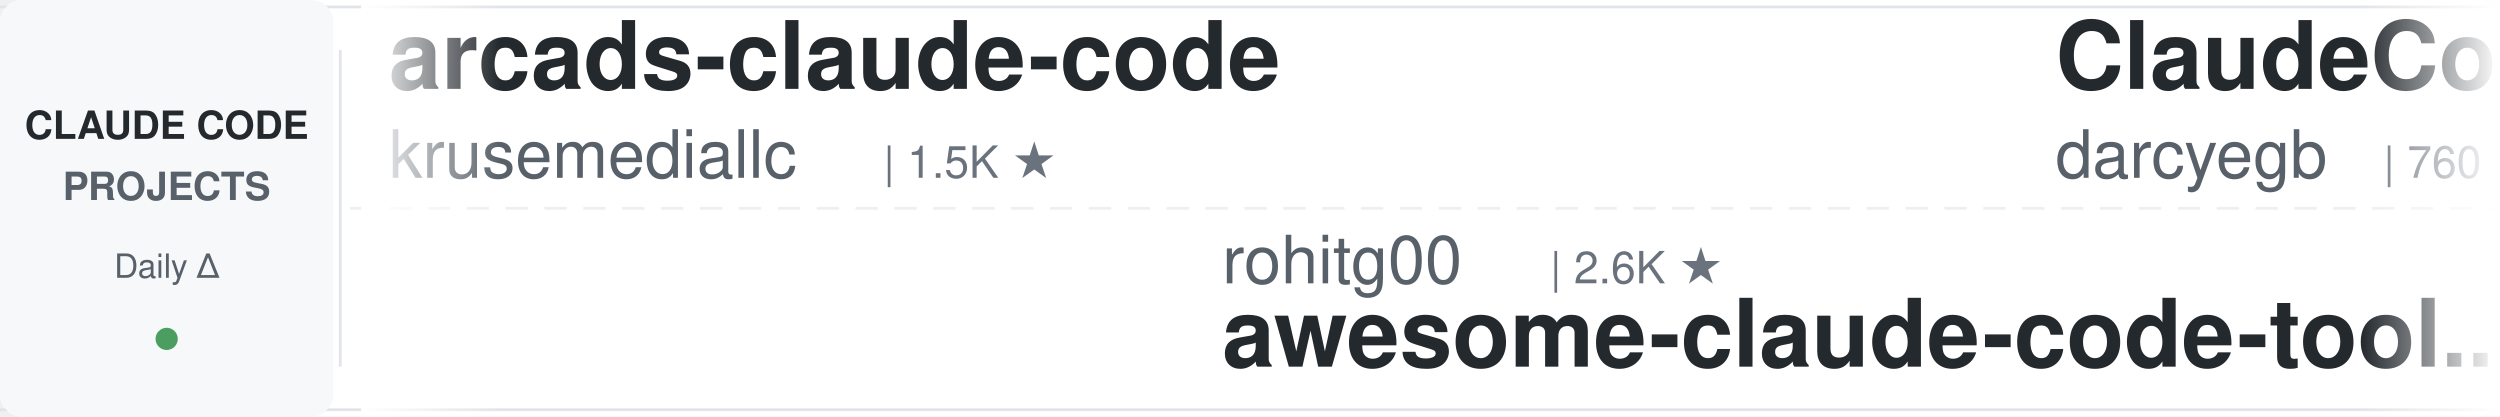
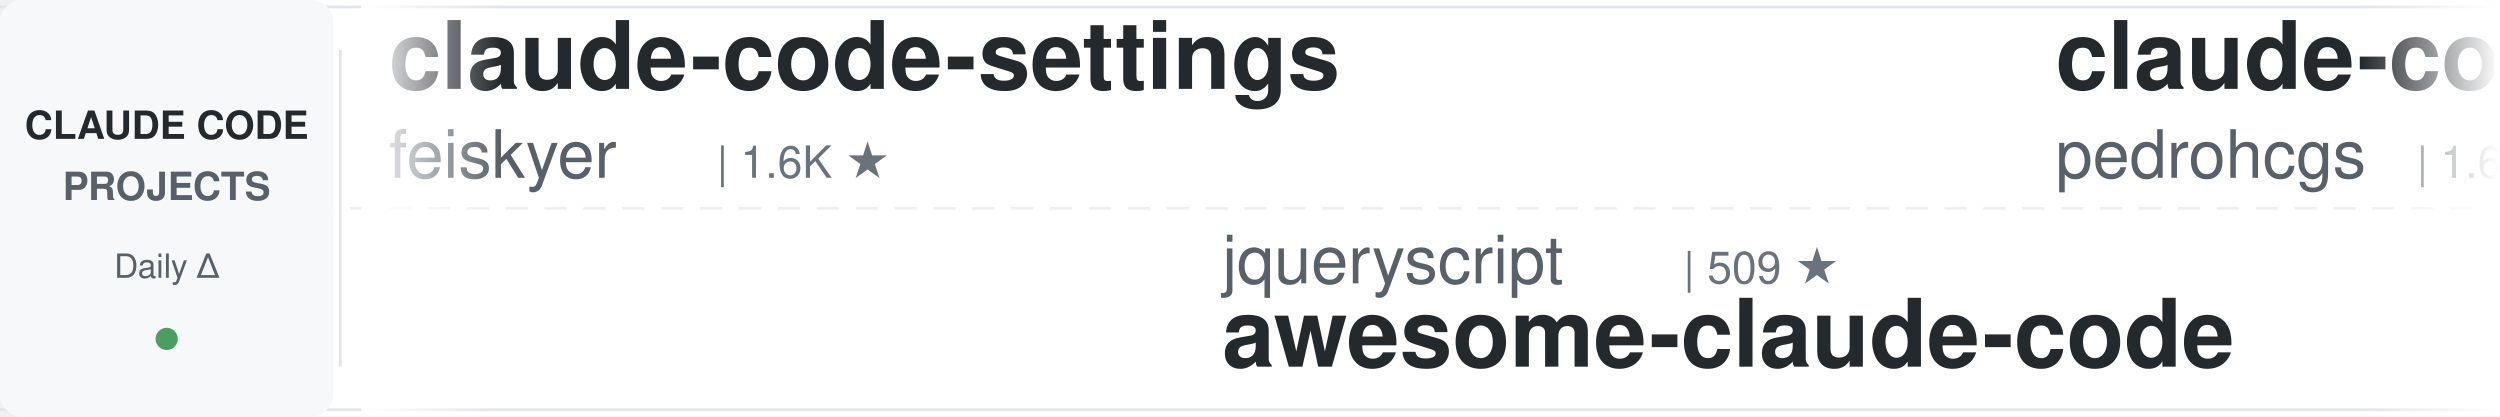
<svg xmlns="http://www.w3.org/2000/svg" width="900" height="150">
  <defs>
    <linearGradient id="leftFade" x1="0%" y1="0%" x2="100%" y2="0%">
      <stop offset="0%" style="stop-color:#ffffff;stop-opacity:1" />
      <stop offset="100%" style="stop-color:#ffffff;stop-opacity:0" />
    </linearGradient>
    <linearGradient id="rightFade" x1="0%" y1="0%" x2="100%" y2="0%">
      <stop offset="0%" style="stop-color:#ffffff;stop-opacity:0" />
      <stop offset="100%" style="stop-color:#ffffff;stop-opacity:1" />
    </linearGradient>
  </defs>
  <rect width="900" height="150" fill="#ffffff" rx="8" />
  <rect x="0" y="2" width="900" height="1" fill="#e1e4e8" />
  <rect x="0" y="147" width="900" height="1" fill="#e1e4e8" />
  <line x1="0" y1="75" x2="900" y2="75" stroke="#e1e4e8" stroke-width="1" stroke-dasharray="8 6" opacity="0.6" />
  <rect x="0" y="0" width="120" height="150" fill="#f6f8fa" rx="8" />
  <text x="60" y="50" font-family="-apple-system, BlinkMacSystemFont, 'Segoe UI', Helvetica, Arial, sans-serif" font-size="14" font-weight="600" fill="#24292e" text-anchor="middle">CLAUDE CODE</text>
  <text x="60" y="72" font-family="-apple-system, BlinkMacSystemFont, 'Segoe UI', Helvetica, Arial, sans-serif" font-size="14" font-weight="600" fill="#586069" text-anchor="middle">PROJECTS</text>
  <text x="60" y="100" font-family="-apple-system, BlinkMacSystemFont, 'Segoe UI', Helvetica, Arial, sans-serif" font-size="12" font-weight="500" fill="#586069" text-anchor="middle">Daily Δ</text>
  <circle cx="60" cy="122" r="4" fill="#22863a" opacity="0.8" />
  <rect x="122" y="18" width="1" height="114" fill="#e1e4e8" />
  <clipPath id="tickerClip">
    <rect x="130" y="0" width="770" height="150" />
  </clipPath>
  <g clip-path="url(#tickerClip)">
    <g id="tickerItems">
      <animateTransform attributeName="transform" attributeType="XML" type="translate" from="0 0" to="-3000 0" dur="54s" repeatCount="indefinite" />
      <g transform="translate(0, 0)">
-         <text x="140" y="32" font-family="-apple-system, BlinkMacSystemFont, 'Segoe UI', Helvetica, Arial, sans-serif" font-size="34" font-weight="600" fill="#24292e">arcads-claude-code</text>
-         <text x="140" y="64" font-family="-apple-system, BlinkMacSystemFont, 'Segoe UI', Helvetica, Arial, sans-serif" font-size="24" font-weight="400" fill="#586069">krusemediallc</text>
-         <text x="318" y="64" font-family="-apple-system, BlinkMacSystemFont, 'Segoe UI', Helvetica, Arial, sans-serif" font-size="16" font-weight="500" fill="#6a737d">| 1.5K ★</text>
+         <text x="140" y="32" font-family="-apple-system, BlinkMacSystemFont, 'Segoe UI', Helvetica, Arial, sans-serif" font-size="34" font-weight="600" fill="#24292e">claude-code-settings</text>
+         <text x="140" y="64" font-family="-apple-system, BlinkMacSystemFont, 'Segoe UI', Helvetica, Arial, sans-serif" font-size="24" font-weight="400" fill="#586069">feiskyer</text>
+         <text x="258" y="64" font-family="-apple-system, BlinkMacSystemFont, 'Segoe UI', Helvetica, Arial, sans-serif" font-size="16" font-weight="500" fill="#6a737d">| 1.6K ★</text>
      </g>
      <g transform="translate(300, 0)">
-         <text x="140" y="102" font-family="-apple-system, BlinkMacSystemFont, 'Segoe UI', Helvetica, Arial, sans-serif" font-size="24" font-weight="400" fill="#586069">rohitg00</text>
-         <text x="258" y="102" font-family="-apple-system, BlinkMacSystemFont, 'Segoe UI', Helvetica, Arial, sans-serif" font-size="16" font-weight="500" fill="#6a737d">| 2.6K ★</text>
-         <text x="140" y="132" font-family="-apple-system, BlinkMacSystemFont, 'Segoe UI', Helvetica, Arial, sans-serif" font-size="34" font-weight="600" fill="#24292e">awesome-claude-code-tool...</text>
-       </g>
-       <g transform="translate(600, 0)">
-         <text x="140" y="32" font-family="-apple-system, BlinkMacSystemFont, 'Segoe UI', Helvetica, Arial, sans-serif" font-size="34" font-weight="600" fill="#24292e">ClaudeCodeAgents</text>
-         <text x="140" y="64" font-family="-apple-system, BlinkMacSystemFont, 'Segoe UI', Helvetica, Arial, sans-serif" font-size="24" font-weight="400" fill="#586069">darcyegb</text>
-         <text x="258" y="64" font-family="-apple-system, BlinkMacSystemFont, 'Segoe UI', Helvetica, Arial, sans-serif" font-size="16" font-weight="500" fill="#6a737d">| 760 ★</text>
-       </g>
-       <g transform="translate(900, 0)">
-         <text x="140" y="102" font-family="-apple-system, BlinkMacSystemFont, 'Segoe UI', Helvetica, Arial, sans-serif" font-size="24" font-weight="400" fill="#586069">edmund-io</text>
-         <text x="270" y="102" font-family="-apple-system, BlinkMacSystemFont, 'Segoe UI', Helvetica, Arial, sans-serif" font-size="16" font-weight="500" fill="#6a737d">| 1.5K ★</text>
-         <text x="140" y="132" font-family="-apple-system, BlinkMacSystemFont, 'Segoe UI', Helvetica, Arial, sans-serif" font-size="34" font-weight="600" fill="#24292e">edmunds-claude-code</text>
-       </g>
-       <g transform="translate(1200, 0)">
-         <text x="140" y="32" font-family="-apple-system, BlinkMacSystemFont, 'Segoe UI', Helvetica, Arial, sans-serif" font-size="34" font-weight="600" fill="#24292e">claude-code-cli</text>
-         <text x="140" y="64" font-family="-apple-system, BlinkMacSystemFont, 'Segoe UI', Helvetica, Arial, sans-serif" font-size="24" font-weight="400" fill="#586069">huangserva</text>
-         <text x="282" y="64" font-family="-apple-system, BlinkMacSystemFont, 'Segoe UI', Helvetica, Arial, sans-serif" font-size="16" font-weight="500" fill="#6a737d">| 627 ★</text>
-       </g>
-       <g transform="translate(1500, 0)">
        <text x="140" y="102" font-family="-apple-system, BlinkMacSystemFont, 'Segoe UI', Helvetica, Arial, sans-serif" font-size="24" font-weight="400" fill="#586069">jqueryscript</text>
        <text x="306" y="102" font-family="-apple-system, BlinkMacSystemFont, 'Segoe UI', Helvetica, Arial, sans-serif" font-size="16" font-weight="500" fill="#6a737d">| 509 ★</text>
        <text x="140" y="132" font-family="-apple-system, BlinkMacSystemFont, 'Segoe UI', Helvetica, Arial, sans-serif" font-size="34" font-weight="600" fill="#24292e">awesome-claude-code</text>
      </g>
+       <g transform="translate(600, 0)">
+         <text x="140" y="32" font-family="-apple-system, BlinkMacSystemFont, 'Segoe UI', Helvetica, Arial, sans-serif" font-size="34" font-weight="600" fill="#24292e">claude-code-my-workflow</text>
+         <text x="140" y="64" font-family="-apple-system, BlinkMacSystemFont, 'Segoe UI', Helvetica, Arial, sans-serif" font-size="24" font-weight="400" fill="#586069">pedrohcgs</text>
+         <text x="270" y="64" font-family="-apple-system, BlinkMacSystemFont, 'Segoe UI', Helvetica, Arial, sans-serif" font-size="16" font-weight="500" fill="#6a737d">| 1.6K ★</text>
+       </g>
+       <g transform="translate(900, 0)">
+         <text x="140" y="102" font-family="-apple-system, BlinkMacSystemFont, 'Segoe UI', Helvetica, Arial, sans-serif" font-size="24" font-weight="400" fill="#586069">fuergaosi233</text>
+         <text x="306" y="102" font-family="-apple-system, BlinkMacSystemFont, 'Segoe UI', Helvetica, Arial, sans-serif" font-size="16" font-weight="500" fill="#6a737d">| 2.8K ★</text>
+         <text x="140" y="132" font-family="-apple-system, BlinkMacSystemFont, 'Segoe UI', Helvetica, Arial, sans-serif" font-size="34" font-weight="600" fill="#24292e">claude-code-proxy</text>
+       </g>
+       <g transform="translate(1200, 0)">
+         <text x="140" y="32" font-family="-apple-system, BlinkMacSystemFont, 'Segoe UI', Helvetica, Arial, sans-serif" font-size="34" font-weight="600" fill="#24292e">sc-claude-code-files</text>
+         <text x="140" y="64" font-family="-apple-system, BlinkMacSystemFont, 'Segoe UI', Helvetica, Arial, sans-serif" font-size="24" font-weight="400" fill="#586069">https-deeplearning-ai</text>
+         <text x="414" y="64" font-family="-apple-system, BlinkMacSystemFont, 'Segoe UI', Helvetica, Arial, sans-serif" font-size="16" font-weight="500" fill="#6a737d">| 546 ★</text>
+       </g>
+       <g transform="translate(1500, 0)">
+         <text x="140" y="102" font-family="-apple-system, BlinkMacSystemFont, 'Segoe UI', Helvetica, Arial, sans-serif" font-size="24" font-weight="400" fill="#586069">kodu-ai</text>
+         <text x="246" y="102" font-family="-apple-system, BlinkMacSystemFont, 'Segoe UI', Helvetica, Arial, sans-serif" font-size="16" font-weight="500" fill="#6a737d">| 5.2K ★</text>
+         <text x="140" y="132" font-family="-apple-system, BlinkMacSystemFont, 'Segoe UI', Helvetica, Arial, sans-serif" font-size="34" font-weight="600" fill="#24292e">claude-coder</text>
+       </g>
      <g transform="translate(1800, 0)">
-         <text x="140" y="32" font-family="-apple-system, BlinkMacSystemFont, 'Segoe UI', Helvetica, Arial, sans-serif" font-size="34" font-weight="600" fill="#24292e">claude-code-router</text>
-         <text x="140" y="64" font-family="-apple-system, BlinkMacSystemFont, 'Segoe UI', Helvetica, Arial, sans-serif" font-size="24" font-weight="400" fill="#586069">musistudio</text>
-         <text x="282" y="64" font-family="-apple-system, BlinkMacSystemFont, 'Segoe UI', Helvetica, Arial, sans-serif" font-size="16" font-weight="500" fill="#6a737d">| 37.1K ★</text>
+         <text x="140" y="32" font-family="-apple-system, BlinkMacSystemFont, 'Segoe UI', Helvetica, Arial, sans-serif" font-size="34" font-weight="600" fill="#24292e">claude-code-tips</text>
+         <text x="140" y="64" font-family="-apple-system, BlinkMacSystemFont, 'Segoe UI', Helvetica, Arial, sans-serif" font-size="24" font-weight="400" fill="#586069">ykdojo</text>
+         <text x="234" y="64" font-family="-apple-system, BlinkMacSystemFont, 'Segoe UI', Helvetica, Arial, sans-serif" font-size="16" font-weight="500" fill="#6a737d">| 10.0K ★</text>
      </g>
      <g transform="translate(2100, 0)">
-         <text x="140" y="102" font-family="-apple-system, BlinkMacSystemFont, 'Segoe UI', Helvetica, Arial, sans-serif" font-size="24" font-weight="400" fill="#586069">shanraisshan</text>
-         <text x="306" y="102" font-family="-apple-system, BlinkMacSystemFont, 'Segoe UI', Helvetica, Arial, sans-serif" font-size="16" font-weight="500" fill="#6a737d">| 65.7K ★</text>
-         <text x="140" y="132" font-family="-apple-system, BlinkMacSystemFont, 'Segoe UI', Helvetica, Arial, sans-serif" font-size="34" font-weight="600" fill="#24292e">claude-code-best-practic...</text>
+         <text x="140" y="102" font-family="-apple-system, BlinkMacSystemFont, 'Segoe UI', Helvetica, Arial, sans-serif" font-size="24" font-weight="400" fill="#586069">alejandrobalderas</text>
+         <text x="366" y="102" font-family="-apple-system, BlinkMacSystemFont, 'Segoe UI', Helvetica, Arial, sans-serif" font-size="16" font-weight="500" fill="#6a737d">| 2.8K ★</text>
+         <text x="140" y="132" font-family="-apple-system, BlinkMacSystemFont, 'Segoe UI', Helvetica, Arial, sans-serif" font-size="34" font-weight="600" fill="#24292e">claude-code-from-source</text>
      </g>
      <g transform="translate(2400, 0)">
-         <text x="140" y="32" font-family="-apple-system, BlinkMacSystemFont, 'Segoe UI', Helvetica, Arial, sans-serif" font-size="34" font-weight="600" fill="#24292e">pi-vs-claude-code</text>
-         <text x="140" y="64" font-family="-apple-system, BlinkMacSystemFont, 'Segoe UI', Helvetica, Arial, sans-serif" font-size="24" font-weight="400" fill="#586069">disler</text>
-         <text x="234" y="64" font-family="-apple-system, BlinkMacSystemFont, 'Segoe UI', Helvetica, Arial, sans-serif" font-size="16" font-weight="500" fill="#6a737d">| 1.7K ★</text>
+         <text x="140" y="32" font-family="-apple-system, BlinkMacSystemFont, 'Segoe UI', Helvetica, Arial, sans-serif" font-size="34" font-weight="600" fill="#24292e">claude-code-workflows</text>
+         <text x="140" y="64" font-family="-apple-system, BlinkMacSystemFont, 'Segoe UI', Helvetica, Arial, sans-serif" font-size="24" font-weight="400" fill="#586069">OneRedOak</text>
+         <text x="270" y="64" font-family="-apple-system, BlinkMacSystemFont, 'Segoe UI', Helvetica, Arial, sans-serif" font-size="16" font-weight="500" fill="#6a737d">| 3.9K ★</text>
      </g>
      <g transform="translate(2700, 0)">
-         <text x="140" y="102" font-family="-apple-system, BlinkMacSystemFont, 'Segoe UI', Helvetica, Arial, sans-serif" font-size="24" font-weight="400" fill="#586069">digitalsamba</text>
-         <text x="306" y="102" font-family="-apple-system, BlinkMacSystemFont, 'Segoe UI', Helvetica, Arial, sans-serif" font-size="16" font-weight="500" fill="#6a737d">| 2.1K ★</text>
-         <text x="140" y="132" font-family="-apple-system, BlinkMacSystemFont, 'Segoe UI', Helvetica, Arial, sans-serif" font-size="34" font-weight="600" fill="#24292e">claude-code-video-toolki...</text>
+         <text x="140" y="102" font-family="-apple-system, BlinkMacSystemFont, 'Segoe UI', Helvetica, Arial, sans-serif" font-size="24" font-weight="400" fill="#586069">lintsinghua</text>
+         <text x="294" y="102" font-family="-apple-system, BlinkMacSystemFont, 'Segoe UI', Helvetica, Arial, sans-serif" font-size="16" font-weight="500" fill="#6a737d">| 4.2K ★</text>
+         <text x="140" y="132" font-family="-apple-system, BlinkMacSystemFont, 'Segoe UI', Helvetica, Arial, sans-serif" font-size="34" font-weight="600" fill="#24292e">claude-code-book</text>
      </g>
      <g transform="translate(3000, 0)">
-         <text x="140" y="32" font-family="-apple-system, BlinkMacSystemFont, 'Segoe UI', Helvetica, Arial, sans-serif" font-size="34" font-weight="600" fill="#24292e">arcads-claude-code</text>
-         <text x="140" y="64" font-family="-apple-system, BlinkMacSystemFont, 'Segoe UI', Helvetica, Arial, sans-serif" font-size="24" font-weight="400" fill="#586069">krusemediallc</text>
-         <text x="318" y="64" font-family="-apple-system, BlinkMacSystemFont, 'Segoe UI', Helvetica, Arial, sans-serif" font-size="16" font-weight="500" fill="#6a737d">| 1.5K ★</text>
+         <text x="140" y="32" font-family="-apple-system, BlinkMacSystemFont, 'Segoe UI', Helvetica, Arial, sans-serif" font-size="34" font-weight="600" fill="#24292e">claude-code-settings</text>
+         <text x="140" y="64" font-family="-apple-system, BlinkMacSystemFont, 'Segoe UI', Helvetica, Arial, sans-serif" font-size="24" font-weight="400" fill="#586069">feiskyer</text>
+         <text x="258" y="64" font-family="-apple-system, BlinkMacSystemFont, 'Segoe UI', Helvetica, Arial, sans-serif" font-size="16" font-weight="500" fill="#6a737d">| 1.6K ★</text>
      </g>
      <g transform="translate(3300, 0)">
-         <text x="140" y="102" font-family="-apple-system, BlinkMacSystemFont, 'Segoe UI', Helvetica, Arial, sans-serif" font-size="24" font-weight="400" fill="#586069">rohitg00</text>
-         <text x="258" y="102" font-family="-apple-system, BlinkMacSystemFont, 'Segoe UI', Helvetica, Arial, sans-serif" font-size="16" font-weight="500" fill="#6a737d">| 2.6K ★</text>
-         <text x="140" y="132" font-family="-apple-system, BlinkMacSystemFont, 'Segoe UI', Helvetica, Arial, sans-serif" font-size="34" font-weight="600" fill="#24292e">awesome-claude-code-tool...</text>
+         <text x="140" y="102" font-family="-apple-system, BlinkMacSystemFont, 'Segoe UI', Helvetica, Arial, sans-serif" font-size="24" font-weight="400" fill="#586069">jqueryscript</text>
+         <text x="306" y="102" font-family="-apple-system, BlinkMacSystemFont, 'Segoe UI', Helvetica, Arial, sans-serif" font-size="16" font-weight="500" fill="#6a737d">| 509 ★</text>
+         <text x="140" y="132" font-family="-apple-system, BlinkMacSystemFont, 'Segoe UI', Helvetica, Arial, sans-serif" font-size="34" font-weight="600" fill="#24292e">awesome-claude-code</text>
      </g>
      <g transform="translate(3600, 0)">
-         <text x="140" y="32" font-family="-apple-system, BlinkMacSystemFont, 'Segoe UI', Helvetica, Arial, sans-serif" font-size="34" font-weight="600" fill="#24292e">ClaudeCodeAgents</text>
-         <text x="140" y="64" font-family="-apple-system, BlinkMacSystemFont, 'Segoe UI', Helvetica, Arial, sans-serif" font-size="24" font-weight="400" fill="#586069">darcyegb</text>
-         <text x="258" y="64" font-family="-apple-system, BlinkMacSystemFont, 'Segoe UI', Helvetica, Arial, sans-serif" font-size="16" font-weight="500" fill="#6a737d">| 760 ★</text>
+         <text x="140" y="32" font-family="-apple-system, BlinkMacSystemFont, 'Segoe UI', Helvetica, Arial, sans-serif" font-size="34" font-weight="600" fill="#24292e">claude-code-my-workflow</text>
+         <text x="140" y="64" font-family="-apple-system, BlinkMacSystemFont, 'Segoe UI', Helvetica, Arial, sans-serif" font-size="24" font-weight="400" fill="#586069">pedrohcgs</text>
+         <text x="270" y="64" font-family="-apple-system, BlinkMacSystemFont, 'Segoe UI', Helvetica, Arial, sans-serif" font-size="16" font-weight="500" fill="#6a737d">| 1.6K ★</text>
      </g>
      <g transform="translate(3900, 0)">
-         <text x="140" y="102" font-family="-apple-system, BlinkMacSystemFont, 'Segoe UI', Helvetica, Arial, sans-serif" font-size="24" font-weight="400" fill="#586069">edmund-io</text>
-         <text x="270" y="102" font-family="-apple-system, BlinkMacSystemFont, 'Segoe UI', Helvetica, Arial, sans-serif" font-size="16" font-weight="500" fill="#6a737d">| 1.5K ★</text>
-         <text x="140" y="132" font-family="-apple-system, BlinkMacSystemFont, 'Segoe UI', Helvetica, Arial, sans-serif" font-size="34" font-weight="600" fill="#24292e">edmunds-claude-code</text>
+         <text x="140" y="102" font-family="-apple-system, BlinkMacSystemFont, 'Segoe UI', Helvetica, Arial, sans-serif" font-size="24" font-weight="400" fill="#586069">fuergaosi233</text>
+         <text x="306" y="102" font-family="-apple-system, BlinkMacSystemFont, 'Segoe UI', Helvetica, Arial, sans-serif" font-size="16" font-weight="500" fill="#6a737d">| 2.8K ★</text>
+         <text x="140" y="132" font-family="-apple-system, BlinkMacSystemFont, 'Segoe UI', Helvetica, Arial, sans-serif" font-size="34" font-weight="600" fill="#24292e">claude-code-proxy</text>
      </g>
    </g>
  </g>
  <rect x="130" y="0" width="50" height="150" fill="url(#leftFade)" />
  <rect x="850" y="0" width="50" height="150" fill="url(#rightFade)" />
</svg>
